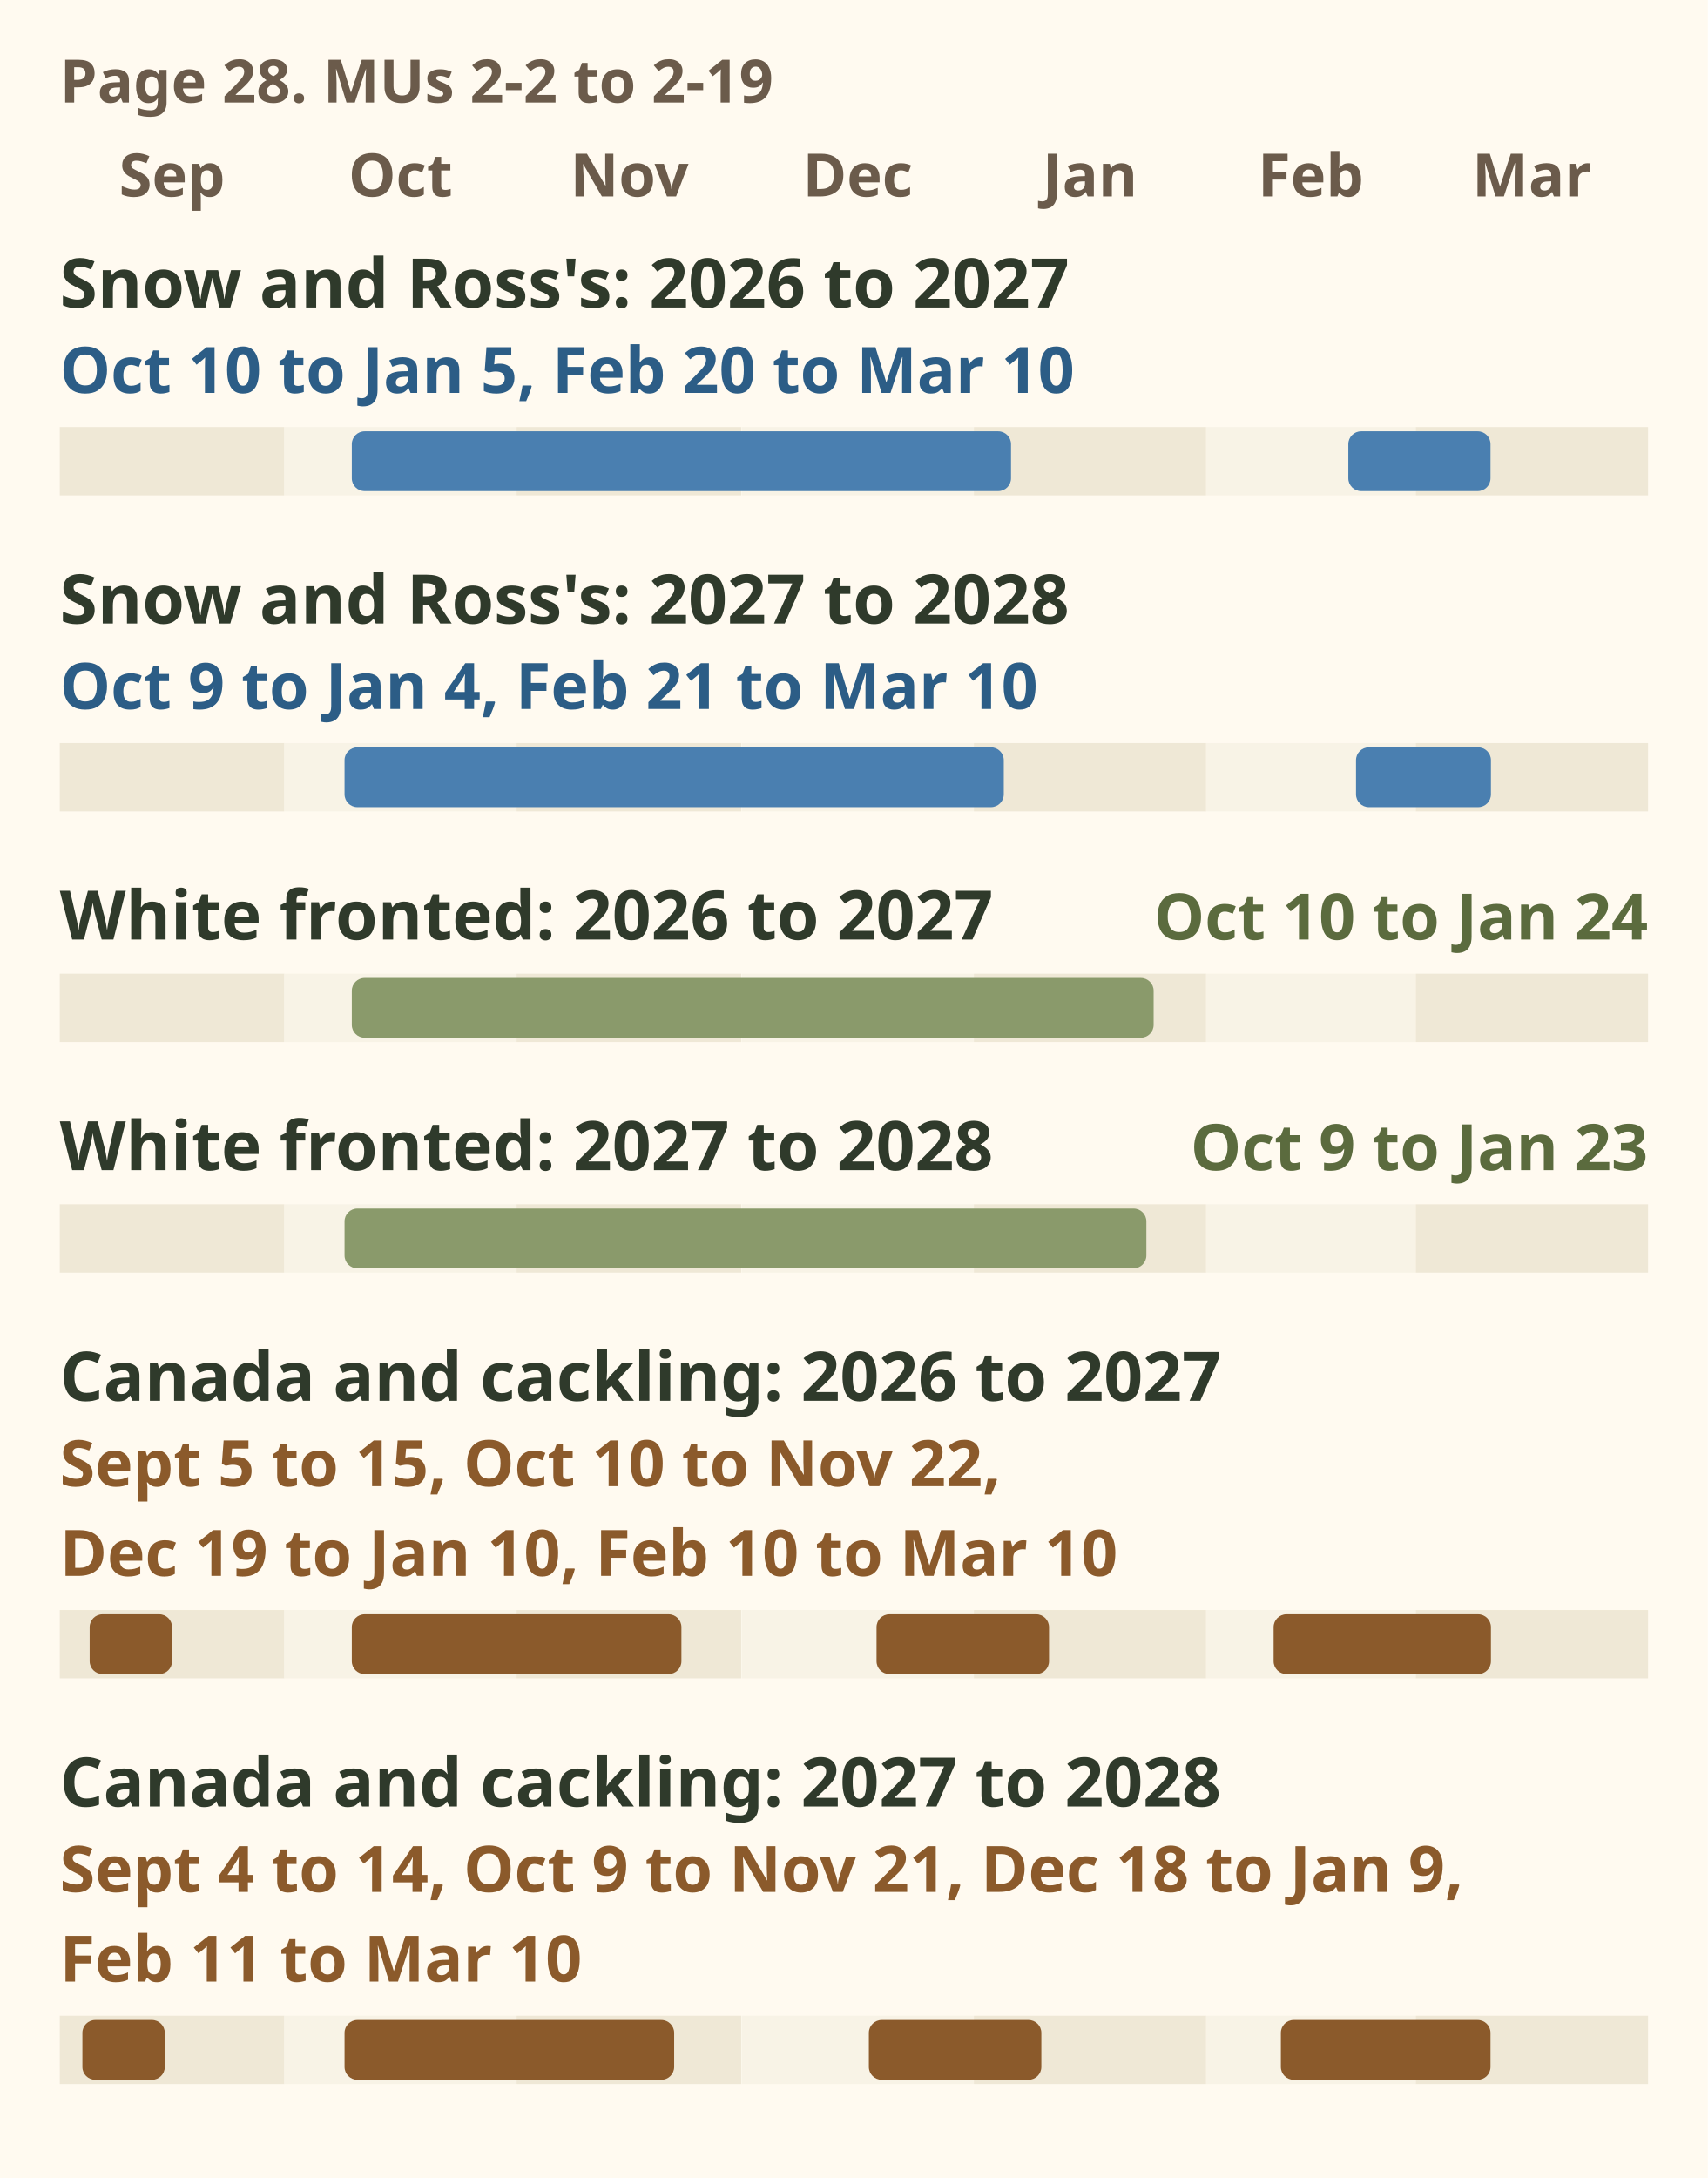
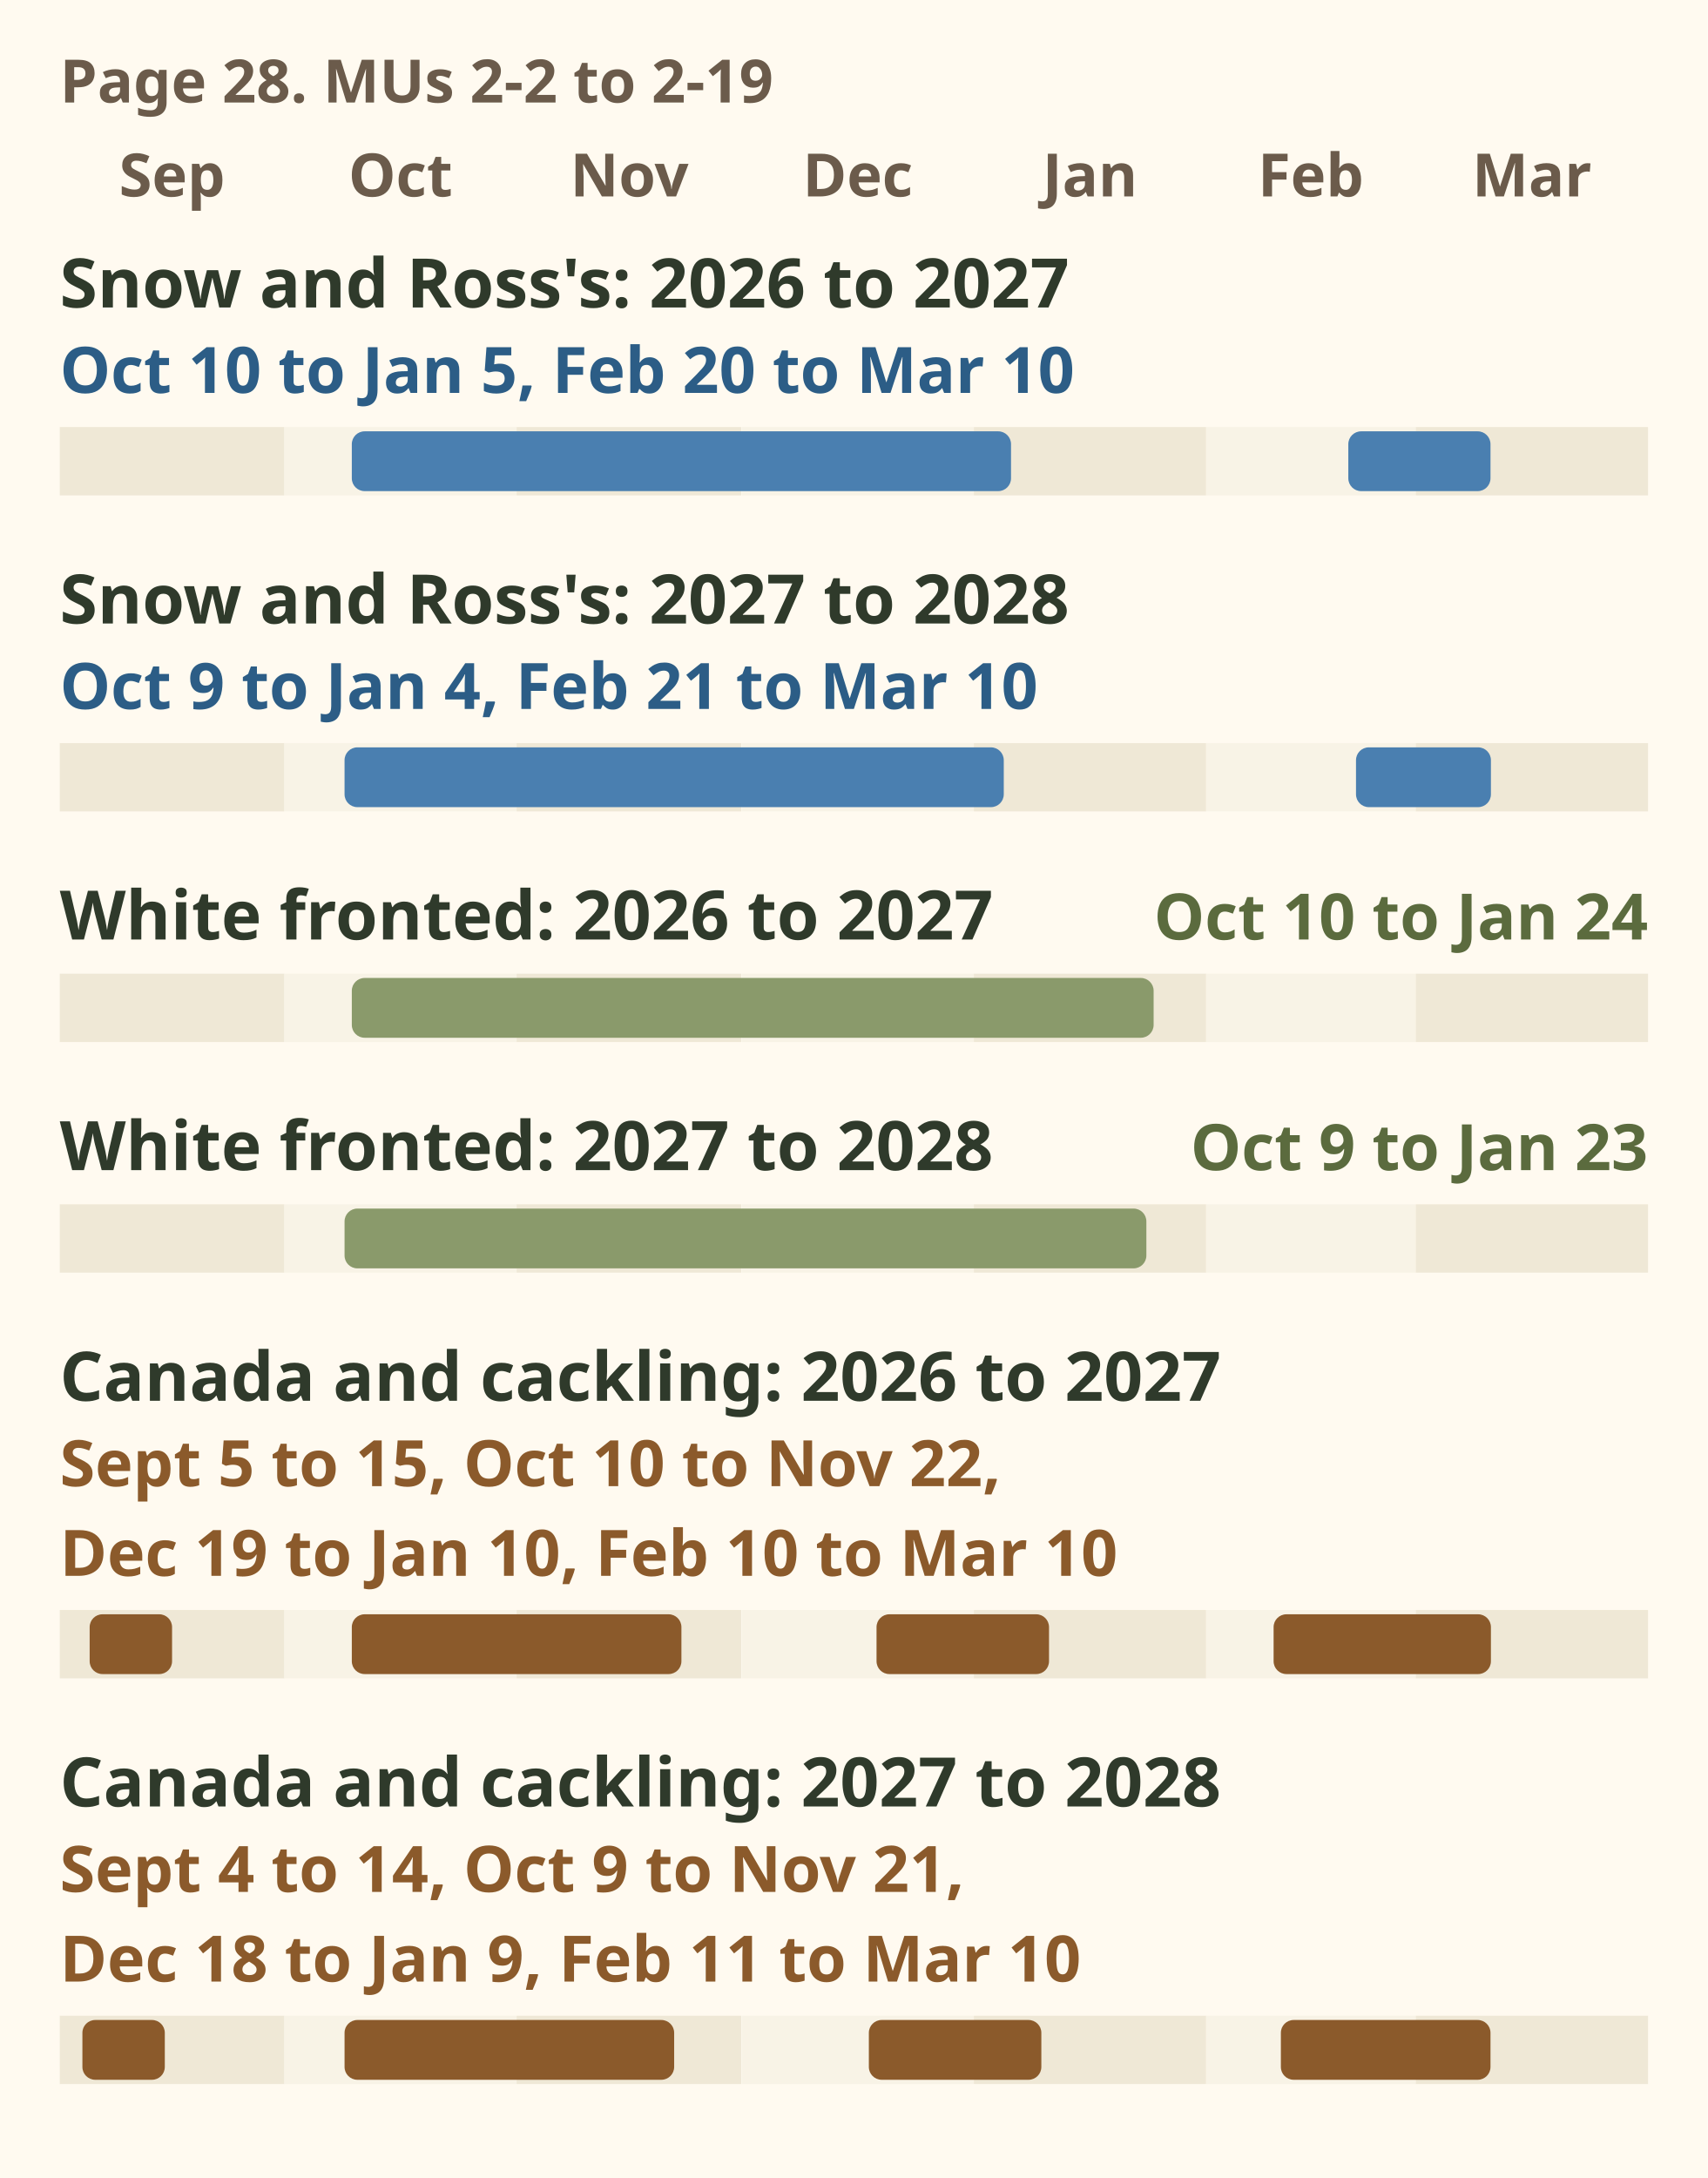
<svg xmlns="http://www.w3.org/2000/svg" viewBox="0 0 400 510" font-family="sans-serif" role="img" aria-label="Season bars for Region 2 geese over two licence years, synopsis page 28, MUs 2-2 to 2-19. Snow and Ross's geese 2026 to 2027: 10 October to 5 January and 20 February to 10 March. Snow and Ross's 2027 to 2028: 9 October to 4 January and 21 February to 10 March. White fronted 2026 to 2027: 10 October to 24 January. White fronted 2027 to 2028: 9 October to 23 January. Canada and cackling geese 2026 to 2027: 5 to 15 September, 10 October to 22 November, 19 December to 10 January, 10 February to 10 March. Canada and cackling 2027 to 2028: 4 to 14 September, 9 October to 21 November, 18 December to 9 January, 11 February to 10 March.">
  <rect width="400" height="510" fill="#fffaf0" />
  <text x="14" y="24" font-size="14" font-weight="bold" fill="#6b5b4b">Page 28. MUs 2-2 to 2-19</text>
  <text x="40.3" y="46" font-size="14" font-weight="bold" fill="#6b5b4b" text-anchor="middle">Sep</text>
  <text x="93.8" y="46" font-size="14" font-weight="bold" fill="#6b5b4b" text-anchor="middle">Oct</text>
  <text x="147.4" y="46" font-size="14" font-weight="bold" fill="#6b5b4b" text-anchor="middle">Nov</text>
  <text x="200.9" y="46" font-size="14" font-weight="bold" fill="#6b5b4b" text-anchor="middle">Dec</text>
  <text x="255.3" y="46" font-size="14" font-weight="bold" fill="#6b5b4b" text-anchor="middle">Jan</text>
  <text x="307" y="46" font-size="14" font-weight="bold" fill="#6b5b4b" text-anchor="middle">Feb</text>
  <text x="358.8" y="46" font-size="14" font-weight="bold" fill="#6b5b4b" text-anchor="middle">Mar</text>
  <text x="14" y="72" font-size="16" font-weight="bold" fill="#2f3a2b">Snow and Ross's: 2026 to 2027</text>
  <text x="14" y="92" font-size="15" font-weight="bold" fill="#2c5d86">Oct 10 to Jan 5, Feb 20 to Mar 10</text>
  <rect x="14.0" y="100" width="52.6" height="16" fill="#efe8d6" />
  <rect x="66.6" y="100" width="54.4" height="16" fill="#f8f3e6" />
  <rect x="121.0" y="100" width="52.6" height="16" fill="#efe8d6" />
  <rect x="173.7" y="100" width="54.4" height="16" fill="#f8f3e6" />
  <rect x="228.1" y="100" width="54.4" height="16" fill="#efe8d6" />
  <rect x="282.5" y="100" width="49.1" height="16" fill="#f8f3e6" />
  <rect x="331.6" y="100" width="54.4" height="16" fill="#efe8d6" />
  <rect x="82.4" y="101" width="154.4" height="14" rx="3" fill="#4a7fb0" />
  <rect x="315.8" y="101" width="33.3" height="14" rx="3" fill="#4a7fb0" />
  <text x="14" y="146" font-size="16" font-weight="bold" fill="#2f3a2b">Snow and Ross's: 2027 to 2028</text>
  <text x="14" y="166" font-size="15" font-weight="bold" fill="#2c5d86">Oct 9 to Jan 4, Feb 21 to Mar 10</text>
  <rect x="14.0" y="174" width="52.6" height="16" fill="#efe8d6" />
  <rect x="66.6" y="174" width="54.4" height="16" fill="#f8f3e6" />
  <rect x="121.0" y="174" width="52.6" height="16" fill="#efe8d6" />
  <rect x="173.7" y="174" width="54.4" height="16" fill="#f8f3e6" />
  <rect x="228.1" y="174" width="54.4" height="16" fill="#efe8d6" />
  <rect x="282.5" y="174" width="49.1" height="16" fill="#f8f3e6" />
  <rect x="331.6" y="174" width="54.4" height="16" fill="#efe8d6" />
  <rect x="80.7" y="175" width="154.4" height="14" rx="3" fill="#4a7fb0" />
  <rect x="317.6" y="175" width="31.6" height="14" rx="3" fill="#4a7fb0" />
  <text x="14" y="220" font-size="16" font-weight="bold" fill="#2f3a2b">White fronted: 2026 to 2027</text>
  <text x="386" y="220" font-size="15" font-weight="bold" fill="#5b6b3e" text-anchor="end">Oct 10 to Jan 24</text>
  <rect x="14.0" y="228" width="52.6" height="16" fill="#efe8d6" />
  <rect x="66.6" y="228" width="54.4" height="16" fill="#f8f3e6" />
  <rect x="121.0" y="228" width="52.6" height="16" fill="#efe8d6" />
  <rect x="173.7" y="228" width="54.4" height="16" fill="#f8f3e6" />
  <rect x="228.1" y="228" width="54.4" height="16" fill="#efe8d6" />
  <rect x="282.5" y="228" width="49.1" height="16" fill="#f8f3e6" />
  <rect x="331.6" y="228" width="54.4" height="16" fill="#efe8d6" />
  <rect x="82.4" y="229" width="187.8" height="14" rx="3" fill="#8a9a6b" />
  <text x="14" y="274" font-size="16" font-weight="bold" fill="#2f3a2b">White fronted: 2027 to 2028</text>
  <text x="386" y="274" font-size="15" font-weight="bold" fill="#5b6b3e" text-anchor="end">Oct 9 to Jan 23</text>
  <rect x="14.0" y="282" width="52.6" height="16" fill="#efe8d6" />
  <rect x="66.6" y="282" width="54.4" height="16" fill="#f8f3e6" />
  <rect x="121.0" y="282" width="52.6" height="16" fill="#efe8d6" />
  <rect x="173.7" y="282" width="54.4" height="16" fill="#f8f3e6" />
  <rect x="228.1" y="282" width="54.4" height="16" fill="#efe8d6" />
  <rect x="282.5" y="282" width="49.1" height="16" fill="#f8f3e6" />
  <rect x="331.6" y="282" width="54.4" height="16" fill="#efe8d6" />
  <rect x="80.7" y="283" width="187.8" height="14" rx="3" fill="#8a9a6b" />
  <text x="14" y="328" font-size="16" font-weight="bold" fill="#2f3a2b">Canada and cackling: 2026 to 2027</text>
  <text x="14" y="348" font-size="15" font-weight="bold" fill="#8b5a2b">Sept 5 to 15, Oct 10 to Nov 22,</text>
  <text x="14" y="369" font-size="15" font-weight="bold" fill="#8b5a2b">Dec 19 to Jan 10, Feb 10 to Mar 10</text>
  <rect x="14.0" y="377" width="52.6" height="16" fill="#efe8d6" />
  <rect x="66.6" y="377" width="54.4" height="16" fill="#f8f3e6" />
  <rect x="121.0" y="377" width="52.6" height="16" fill="#efe8d6" />
  <rect x="173.7" y="377" width="54.4" height="16" fill="#f8f3e6" />
  <rect x="228.1" y="377" width="54.4" height="16" fill="#efe8d6" />
  <rect x="282.5" y="377" width="49.1" height="16" fill="#f8f3e6" />
  <rect x="331.6" y="377" width="54.4" height="16" fill="#efe8d6" />
  <rect x="21.0" y="378" width="19.3" height="14" rx="3" fill="#8b5a2b" />
  <rect x="82.4" y="378" width="77.2" height="14" rx="3" fill="#8b5a2b" />
  <rect x="205.3" y="378" width="40.4" height="14" rx="3" fill="#8b5a2b" />
  <rect x="298.3" y="378" width="50.9" height="14" rx="3" fill="#8b5a2b" />
  <text x="14" y="423" font-size="16" font-weight="bold" fill="#2f3a2b">Canada and cackling: 2027 to 2028</text>
-   <text x="14" y="443" font-size="15" font-weight="bold" fill="#8b5a2b">Sept 4 to 14, Oct 9 to Nov 21, Dec 18 to Jan 9,</text>
-   <text x="14" y="464" font-size="15" font-weight="bold" fill="#8b5a2b">Feb 11 to Mar 10</text>
+   <text x="14" y="443" font-size="15" font-weight="bold" fill="#8b5a2b">Sept 4 to 14, Oct 9 to Nov 21,</text>
+   <text x="14" y="464" font-size="15" font-weight="bold" fill="#8b5a2b">Dec 18 to Jan 9, Feb 11 to Mar 10</text>
  <rect x="14.0" y="472" width="52.6" height="16" fill="#efe8d6" />
  <rect x="66.6" y="472" width="54.4" height="16" fill="#f8f3e6" />
  <rect x="121.0" y="472" width="52.6" height="16" fill="#efe8d6" />
  <rect x="173.7" y="472" width="54.4" height="16" fill="#f8f3e6" />
  <rect x="228.1" y="472" width="54.4" height="16" fill="#efe8d6" />
  <rect x="282.5" y="472" width="49.1" height="16" fill="#f8f3e6" />
  <rect x="331.6" y="472" width="54.4" height="16" fill="#efe8d6" />
  <rect x="19.3" y="473" width="19.3" height="14" rx="3" fill="#8b5a2b" />
  <rect x="80.7" y="473" width="77.2" height="14" rx="3" fill="#8b5a2b" />
  <rect x="203.5" y="473" width="40.4" height="14" rx="3" fill="#8b5a2b" />
  <rect x="300.0" y="473" width="49.1" height="14" rx="3" fill="#8b5a2b" />
</svg>
